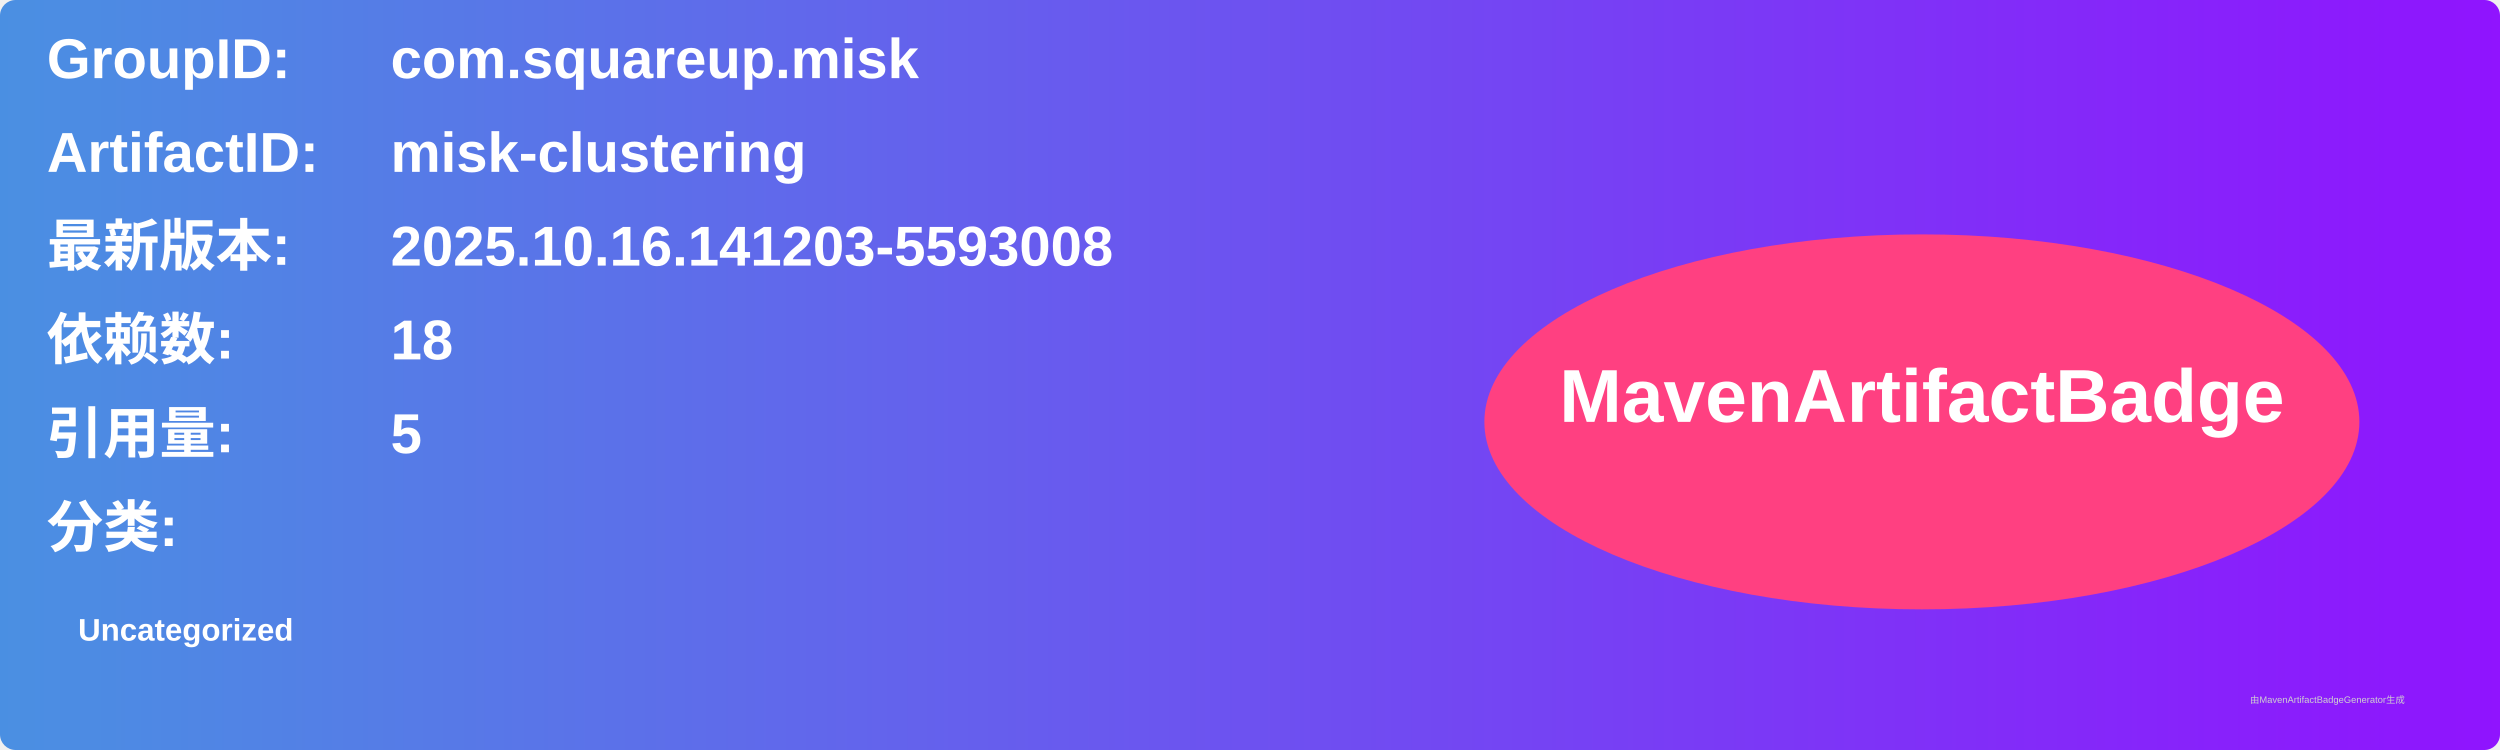
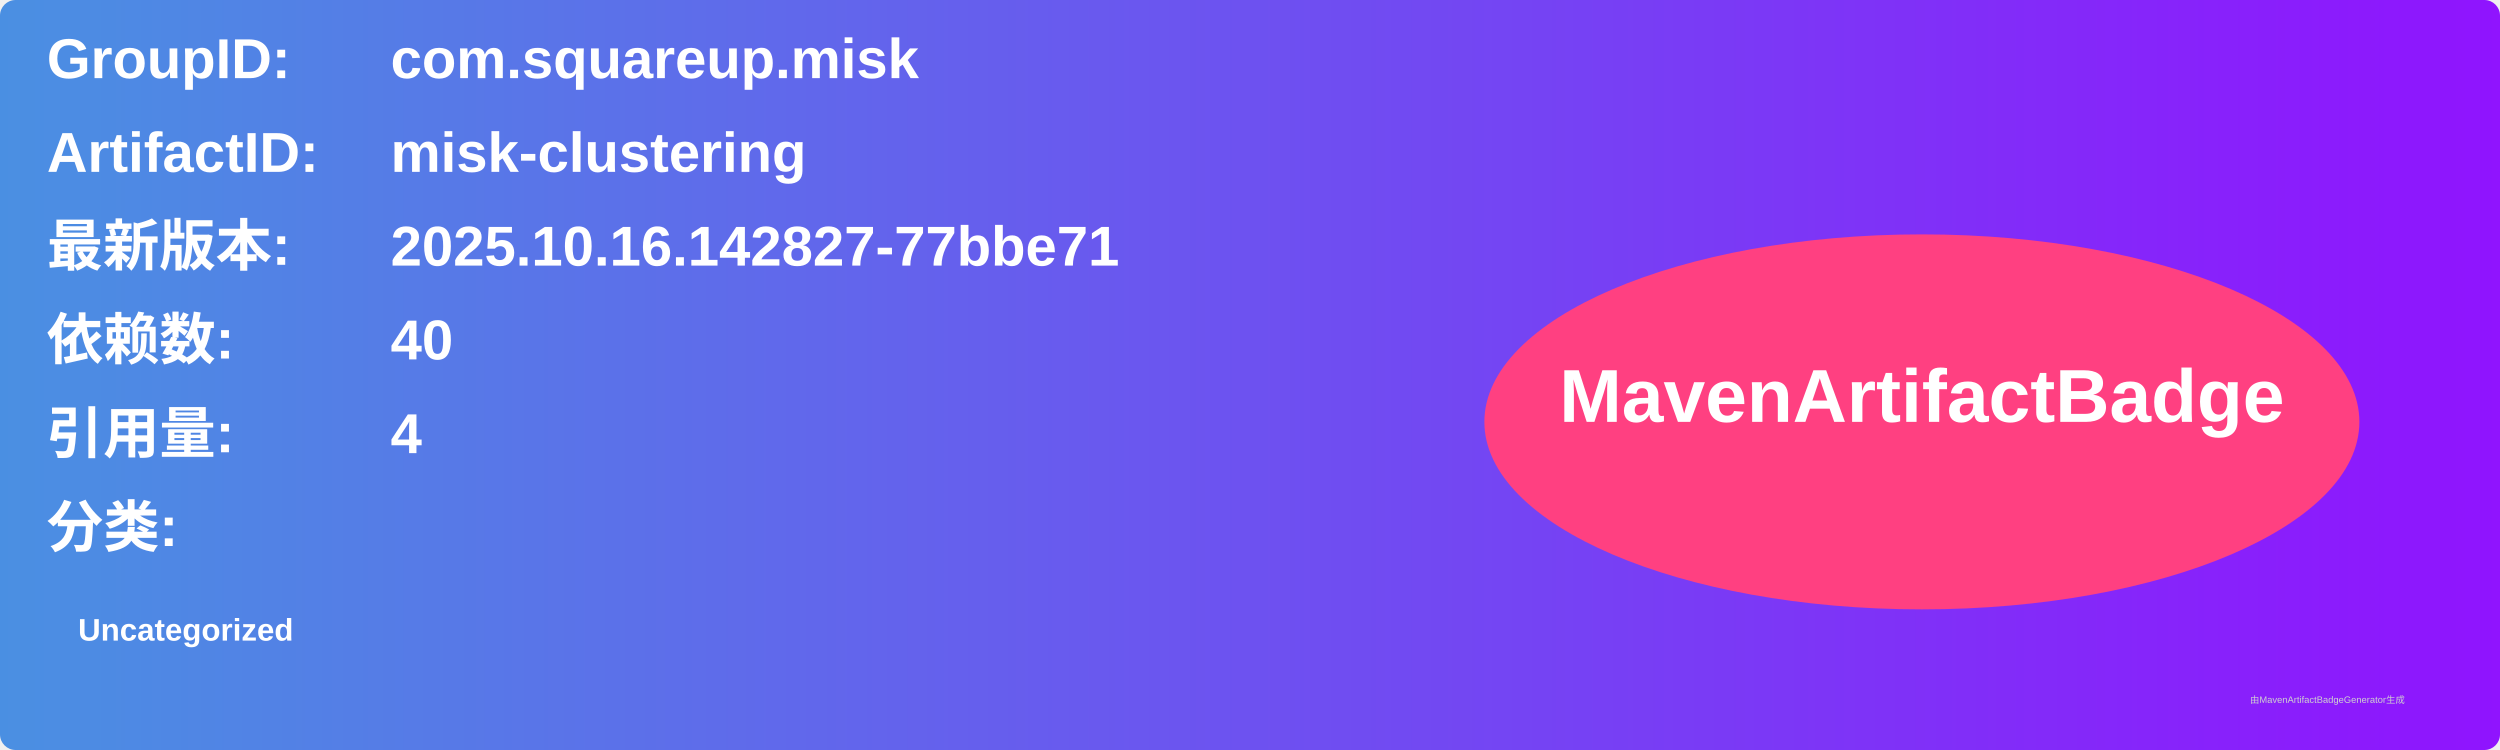
<svg xmlns="http://www.w3.org/2000/svg" width="800" height="240" viewBox="0 0 800 240">
  <linearGradient id="grad" x1="0%" y1="0%" x2="100%" y2="0%">
    <stop offset="0%" stop-color="#4a90e2" />
    <stop offset="100%" stop-color="#9013fe" />
  </linearGradient>
  <rect width="100%" height="100%" rx="5" ry="5" fill="url(#grad)" />
  <g transform="translate(15, 15)">
    <text x="0" y="10" font-family="Arial" font-size="18" fill="white" font-weight="bold" width="260">GroupID:</text>
    <text x="110" y="10" font-family="Arial" font-size="18" fill="white" font-weight="bold" width="460">com.squareup.misk</text>
    <text x="0" y="40" font-family="Arial" font-size="18" fill="white" font-weight="bold" width="260">ArtifactID:</text>
    <text x="110" y="40" font-family="Arial" font-size="18" fill="white" font-weight="bold" width="460">misk-clustering</text>
    <text x="0" y="70" font-family="Arial" font-size="18" fill="white" font-weight="bold">最新版本:</text>
    <text x="110" y="70" font-family="Arial" font-size="18" fill="white" font-weight="bold">
-       <tspan font-weight="bold">2025.10.16.141203-5593008</tspan>
+       <tspan font-weight="bold">2025.10.16.142827-77bbe71</tspan>
    </text>
    <text x="0" y="100" font-family="Arial" font-size="18" fill="white" font-weight="bold">依赖数: </text>
    <text x="110" y="100" font-family="Arial" font-size="18" fill="white">
-       <tspan font-weight="bold">18</tspan>
+       <tspan font-weight="bold">40</tspan>
    </text>
    <text x="0" y="130" font-family="Arial" font-size="18" fill="white" font-weight="bold">引用量: </text>
    <text x="110" y="130" font-family="Arial" font-size="18" fill="white">
-       <tspan font-weight="bold">5</tspan>
+       <tspan font-weight="bold">4</tspan>
    </text>
    <text x="0" y="160" font-family="Arial" font-size="18" fill="white" font-weight="bold">分类:</text>
    <text x="10" y="190" font-family="Arial" font-size="10" fill="white">
      <tspan font-weight="bold">Uncategorized</tspan>
    </text>
    <ellipse cx="600" cy="120" rx="140" ry="60" fill="#ff4081" />
    <text x="600" y="120" text-anchor="middle" font-family="Arial" font-size="24" fill="white" font-weight="bold">MavenArtifactBadge</text>
  </g>
  <text x="720" y="225" font-family="Arial" font-size="3" fill="#d0d0d0">由MavenArtifactBadgeGenerator生成</text>
</svg>
